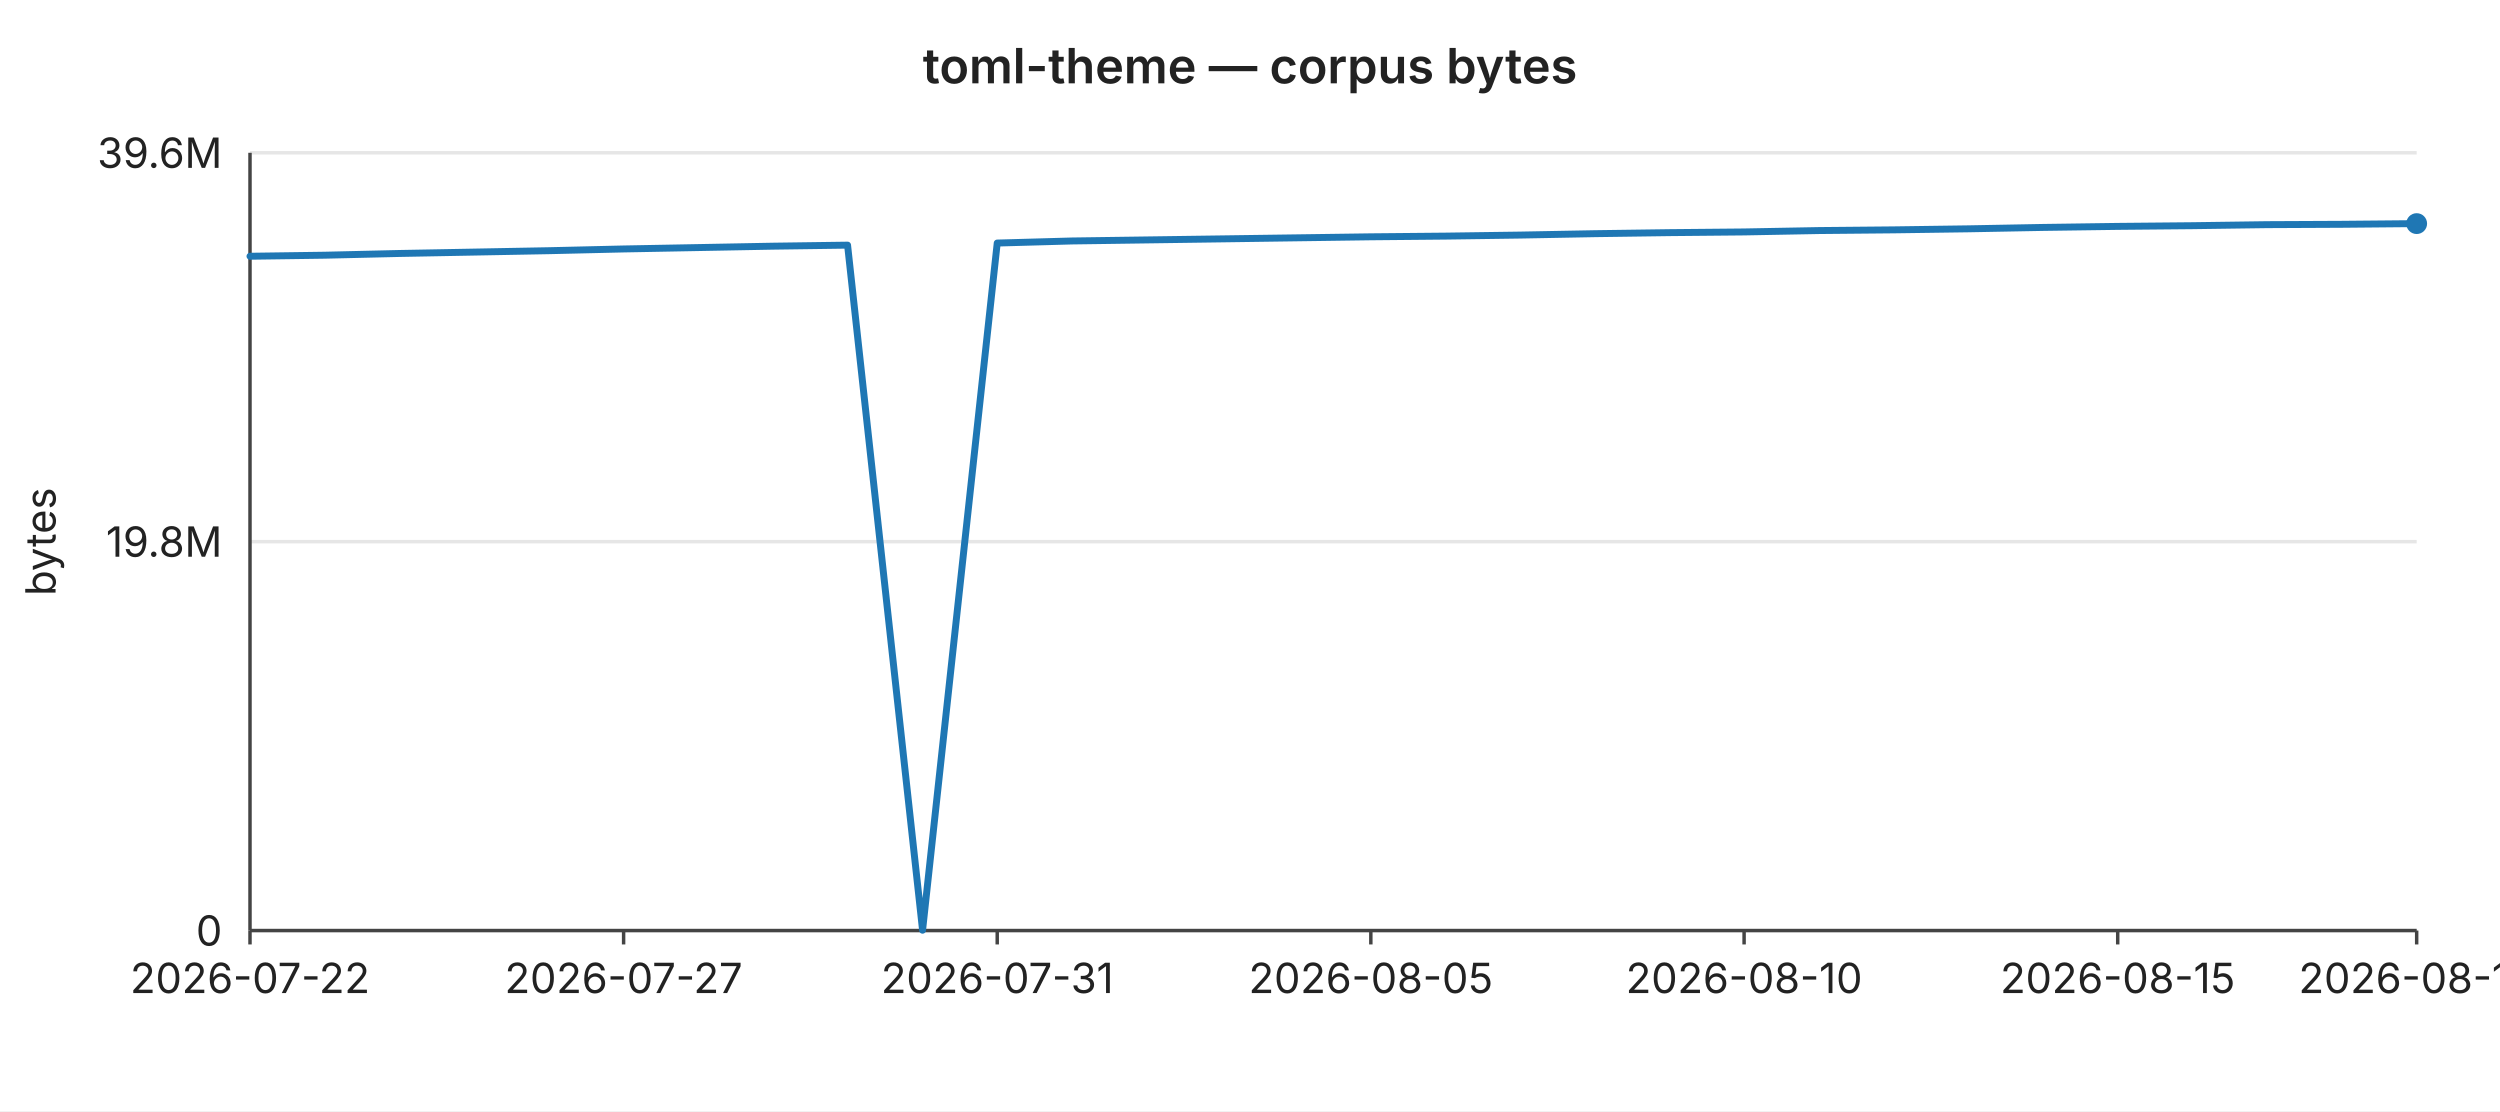
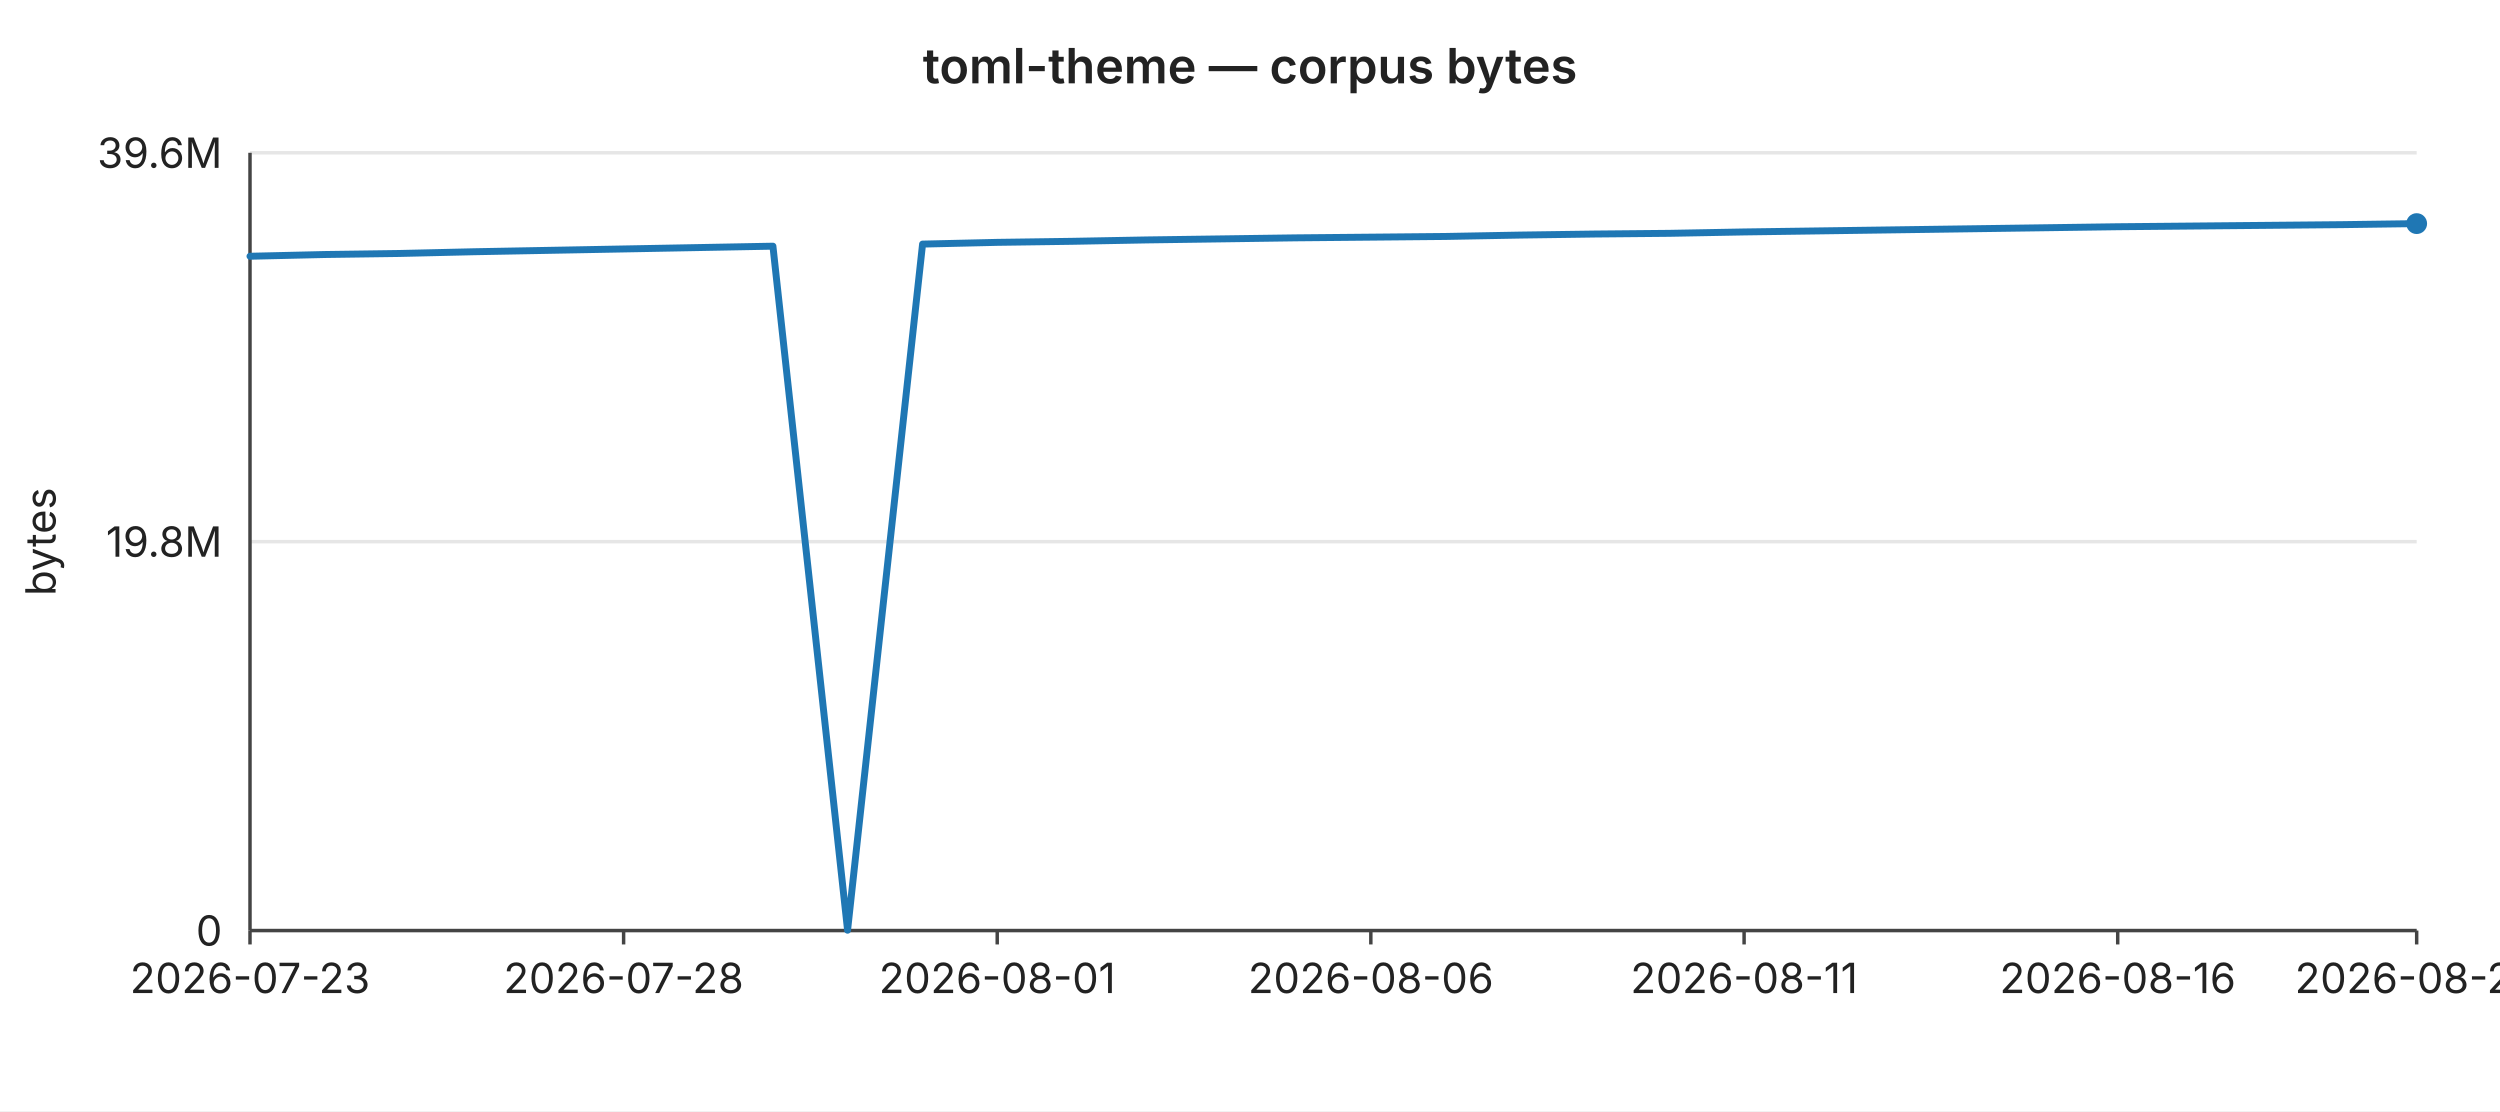
<svg xmlns="http://www.w3.org/2000/svg" width="720" height="320" viewBox="0 0 720 320" font-family="-apple-system,BlinkMacSystemFont,Segoe UI,sans-serif" font-size="12">
  <rect width="720" height="320" fill="#ffffff" />
  <text x="360" y="24" text-anchor="middle" font-size="14" font-weight="600" fill="#222">toml-theme — corpus bytes</text>
  <line x1="72" y1="44.0" x2="696" y2="44.0" stroke="#e6e6e6" stroke-width="1" />
  <text x="64" y="44.0" text-anchor="end" dominant-baseline="middle" fill="#222">39.6M</text>
  <line x1="72" y1="156.0" x2="696" y2="156.0" stroke="#e6e6e6" stroke-width="1" />
  <text x="64" y="156.0" text-anchor="end" dominant-baseline="middle" fill="#222">19.8M</text>
  <line x1="72" y1="268.0" x2="696" y2="268.0" stroke="#e6e6e6" stroke-width="1" />
  <text x="64" y="268.0" text-anchor="end" dominant-baseline="middle" fill="#222">0</text>
  <text x="16" y="156" text-anchor="middle" fill="#222" transform="rotate(-90 16 156)">bytes</text>
  <line x1="72" y1="44" x2="72" y2="268" stroke="#444" stroke-width="1" />
  <line x1="72" y1="268" x2="696" y2="268" stroke="#444" stroke-width="1" />
  <line x1="72.0" y1="268" x2="72.0" y2="272" stroke="#444" stroke-width="1" />
-   <text x="72.0" y="286" text-anchor="middle" fill="#222">2026-07-22</text>
+   <text x="72.0" y="286" text-anchor="middle" fill="#222">2026-07-23</text>
  <line x1="179.6" y1="268" x2="179.6" y2="272" stroke="#444" stroke-width="1" />
-   <text x="179.6" y="286" text-anchor="middle" fill="#222">2026-07-27</text>
+   <text x="179.6" y="286" text-anchor="middle" fill="#222">2026-07-28</text>
  <line x1="287.2" y1="268" x2="287.2" y2="272" stroke="#444" stroke-width="1" />
-   <text x="287.2" y="286" text-anchor="middle" fill="#222">2026-07-31</text>
+   <text x="287.2" y="286" text-anchor="middle" fill="#222">2026-08-01</text>
  <line x1="394.8" y1="268" x2="394.8" y2="272" stroke="#444" stroke-width="1" />
-   <text x="394.8" y="286" text-anchor="middle" fill="#222">2026-08-05</text>
+   <text x="394.8" y="286" text-anchor="middle" fill="#222">2026-08-06</text>
  <line x1="502.3" y1="268" x2="502.3" y2="272" stroke="#444" stroke-width="1" />
-   <text x="502.3" y="286" text-anchor="middle" fill="#222">2026-08-10</text>
+   <text x="502.3" y="286" text-anchor="middle" fill="#222">2026-08-11</text>
  <line x1="609.9" y1="268" x2="609.9" y2="272" stroke="#444" stroke-width="1" />
-   <text x="609.9" y="286" text-anchor="middle" fill="#222">2026-08-15</text>
+   <text x="609.9" y="286" text-anchor="middle" fill="#222">2026-08-16</text>
  <line x1="696.0" y1="268" x2="696.0" y2="272" stroke="#444" stroke-width="1" />
-   <text x="696.0" y="286" text-anchor="middle" fill="#222">2026-08-19</text>
-   <polyline fill="none" stroke="#1f77b4" stroke-width="2" stroke-linejoin="round" stroke-linecap="round" points="72.0,73.8 93.5,73.5 115.0,73.0 136.6,72.6 158.1,72.2 179.6,71.7 201.1,71.3 222.6,70.9 244.1,70.6 265.7,267.9 287.2,70.0 308.7,69.4 330.2,69.1 351.7,68.8 373.2,68.5 394.8,68.2 416.3,68.0 437.8,67.7 459.3,67.3 480.8,67.0 502.3,66.8 523.9,66.4 545.4,66.2 566.9,65.9 588.4,65.5 609.9,65.2 631.4,65.0 653.0,64.7 674.5,64.6 696.0,64.4" />
+   <text x="696.0" y="286" text-anchor="middle" fill="#222">2026-08-20</text>
+   <polyline fill="none" stroke="#1f77b4" stroke-width="2" stroke-linejoin="round" stroke-linecap="round" points="72.0,73.8 93.5,73.3 115.0,73.0 136.6,72.5 158.1,72.1 179.6,71.7 201.1,71.3 222.6,70.9 244.1,267.9 265.7,70.3 287.2,69.8 308.7,69.5 330.2,69.1 351.7,68.8 373.2,68.5 394.8,68.3 416.3,68.1 437.8,67.7 459.3,67.4 480.8,67.2 502.3,66.8 523.9,66.5 545.4,66.2 566.9,65.9 588.4,65.6 609.9,65.3 631.4,65.1 653.0,64.9 674.5,64.7 696.0,64.4" />
  <circle cx="696.0" cy="64.4" r="3" fill="#1f77b4" />
</svg>
